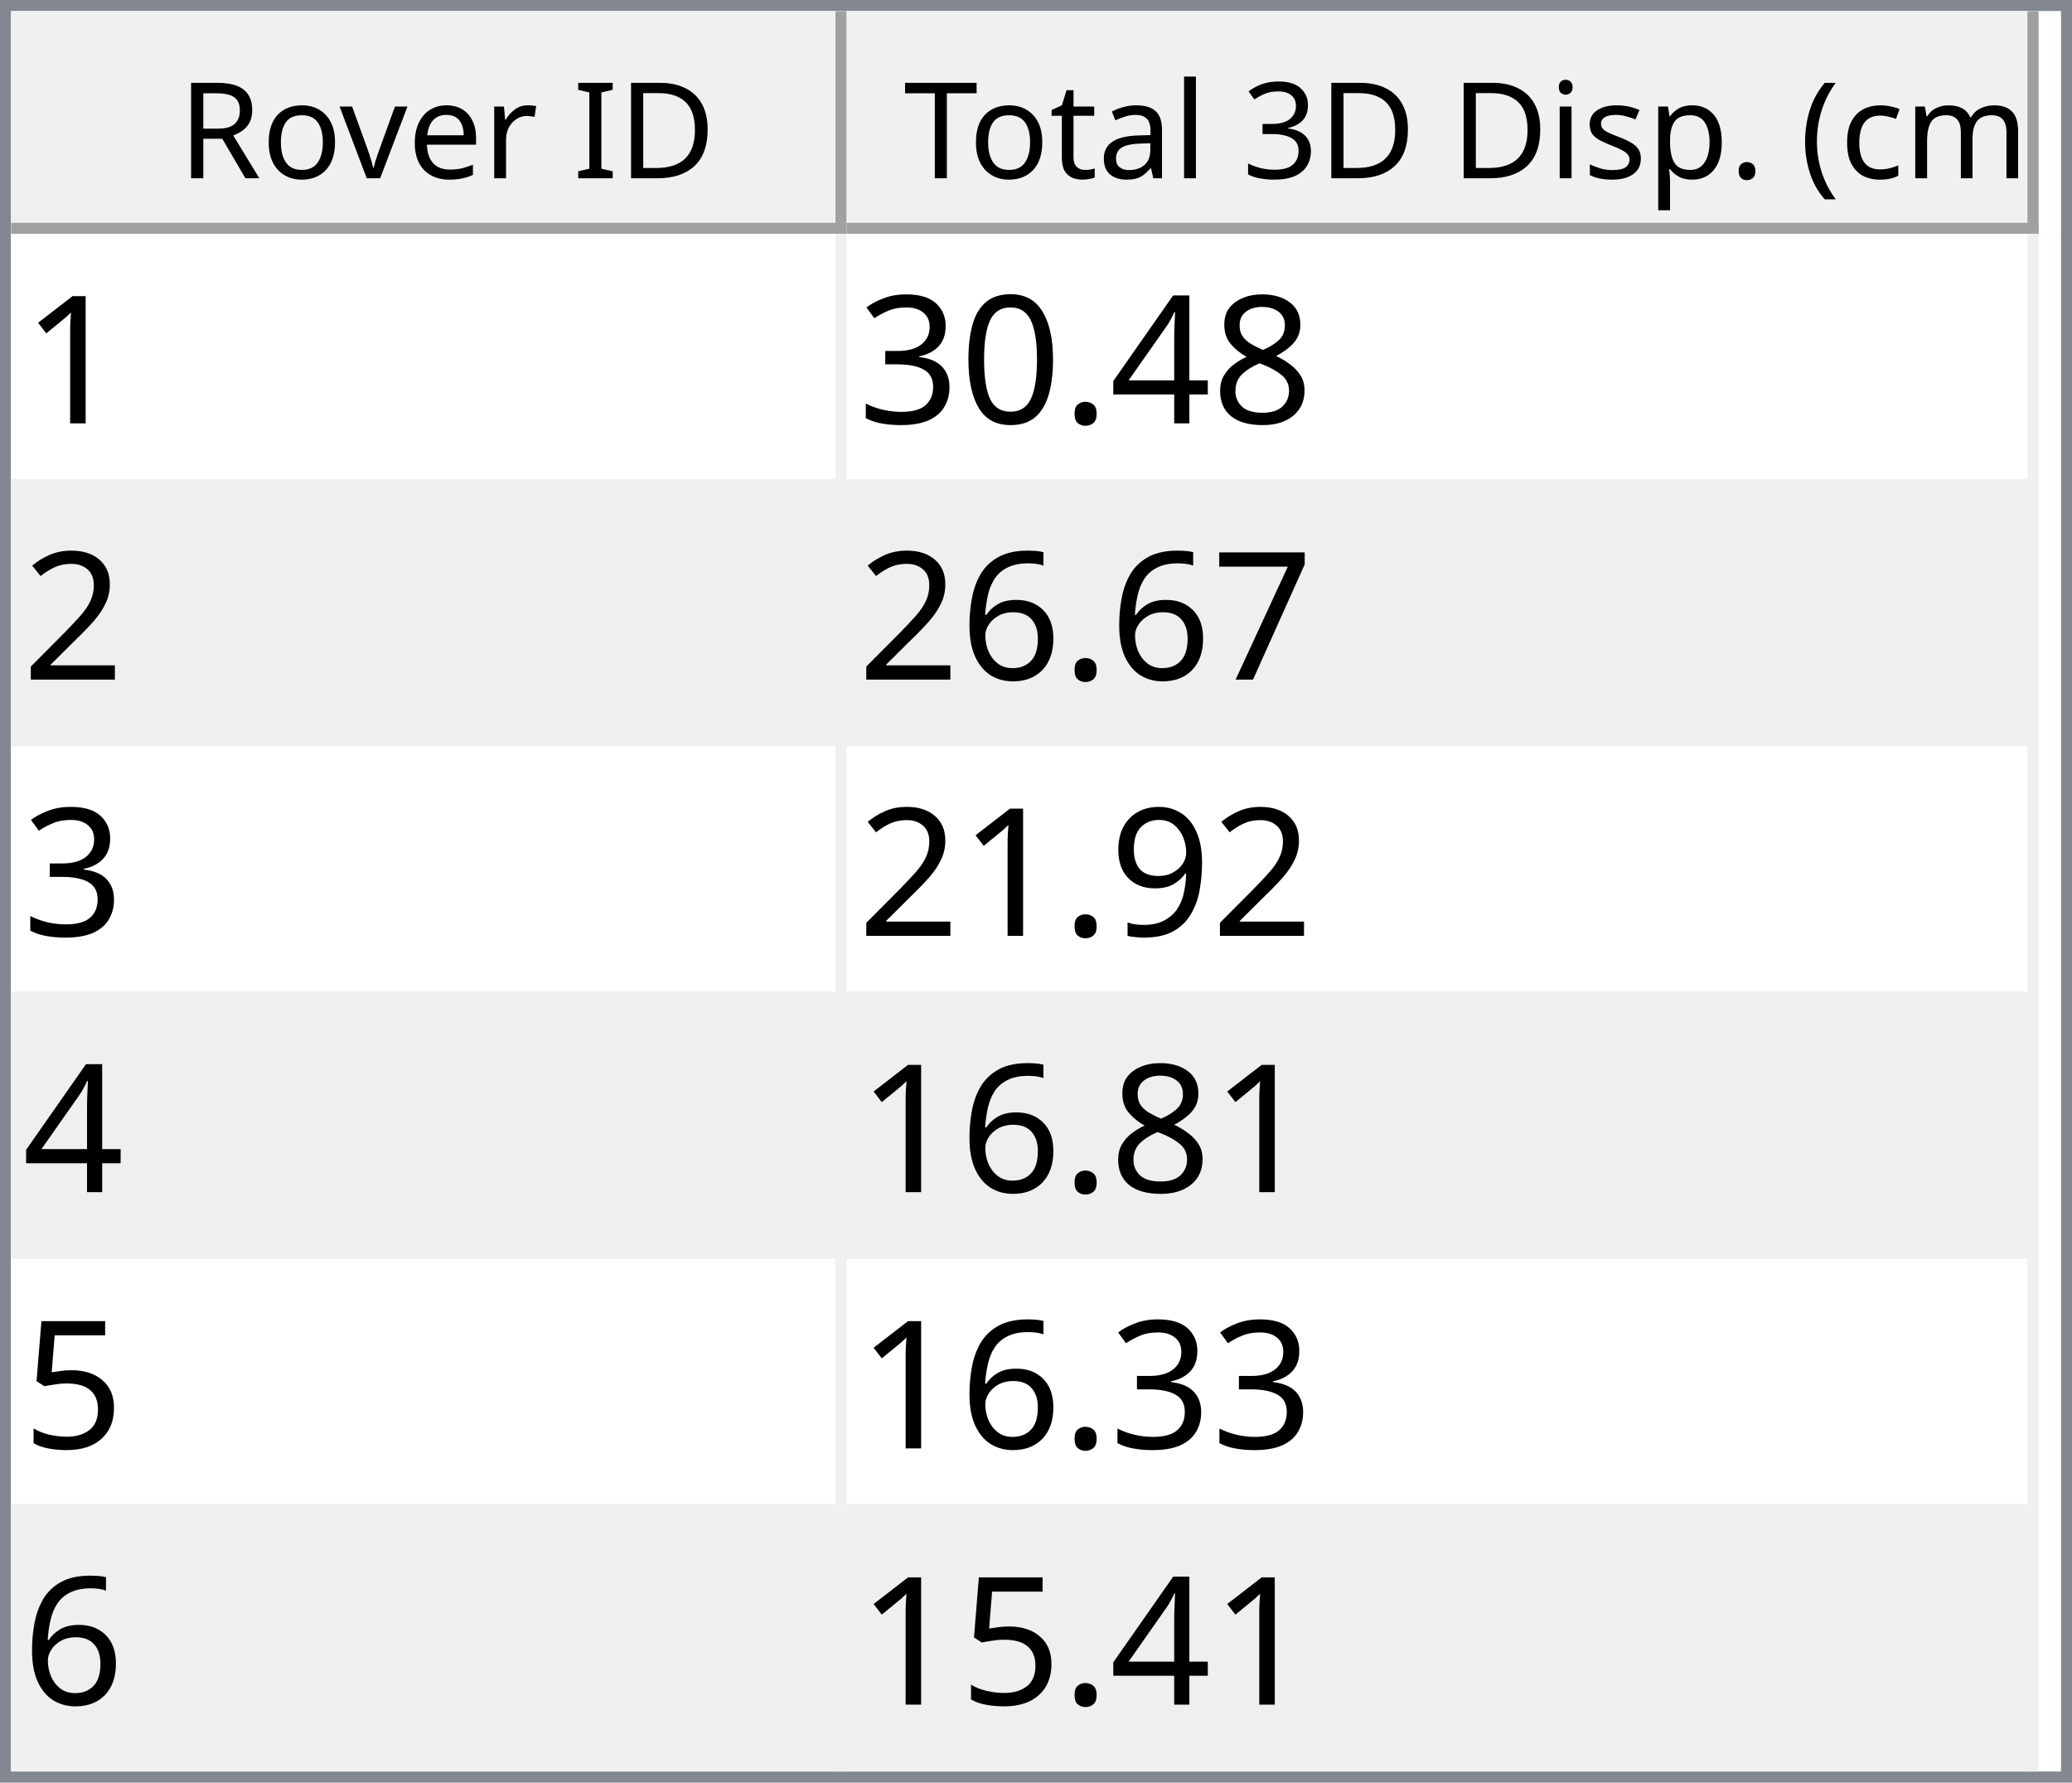
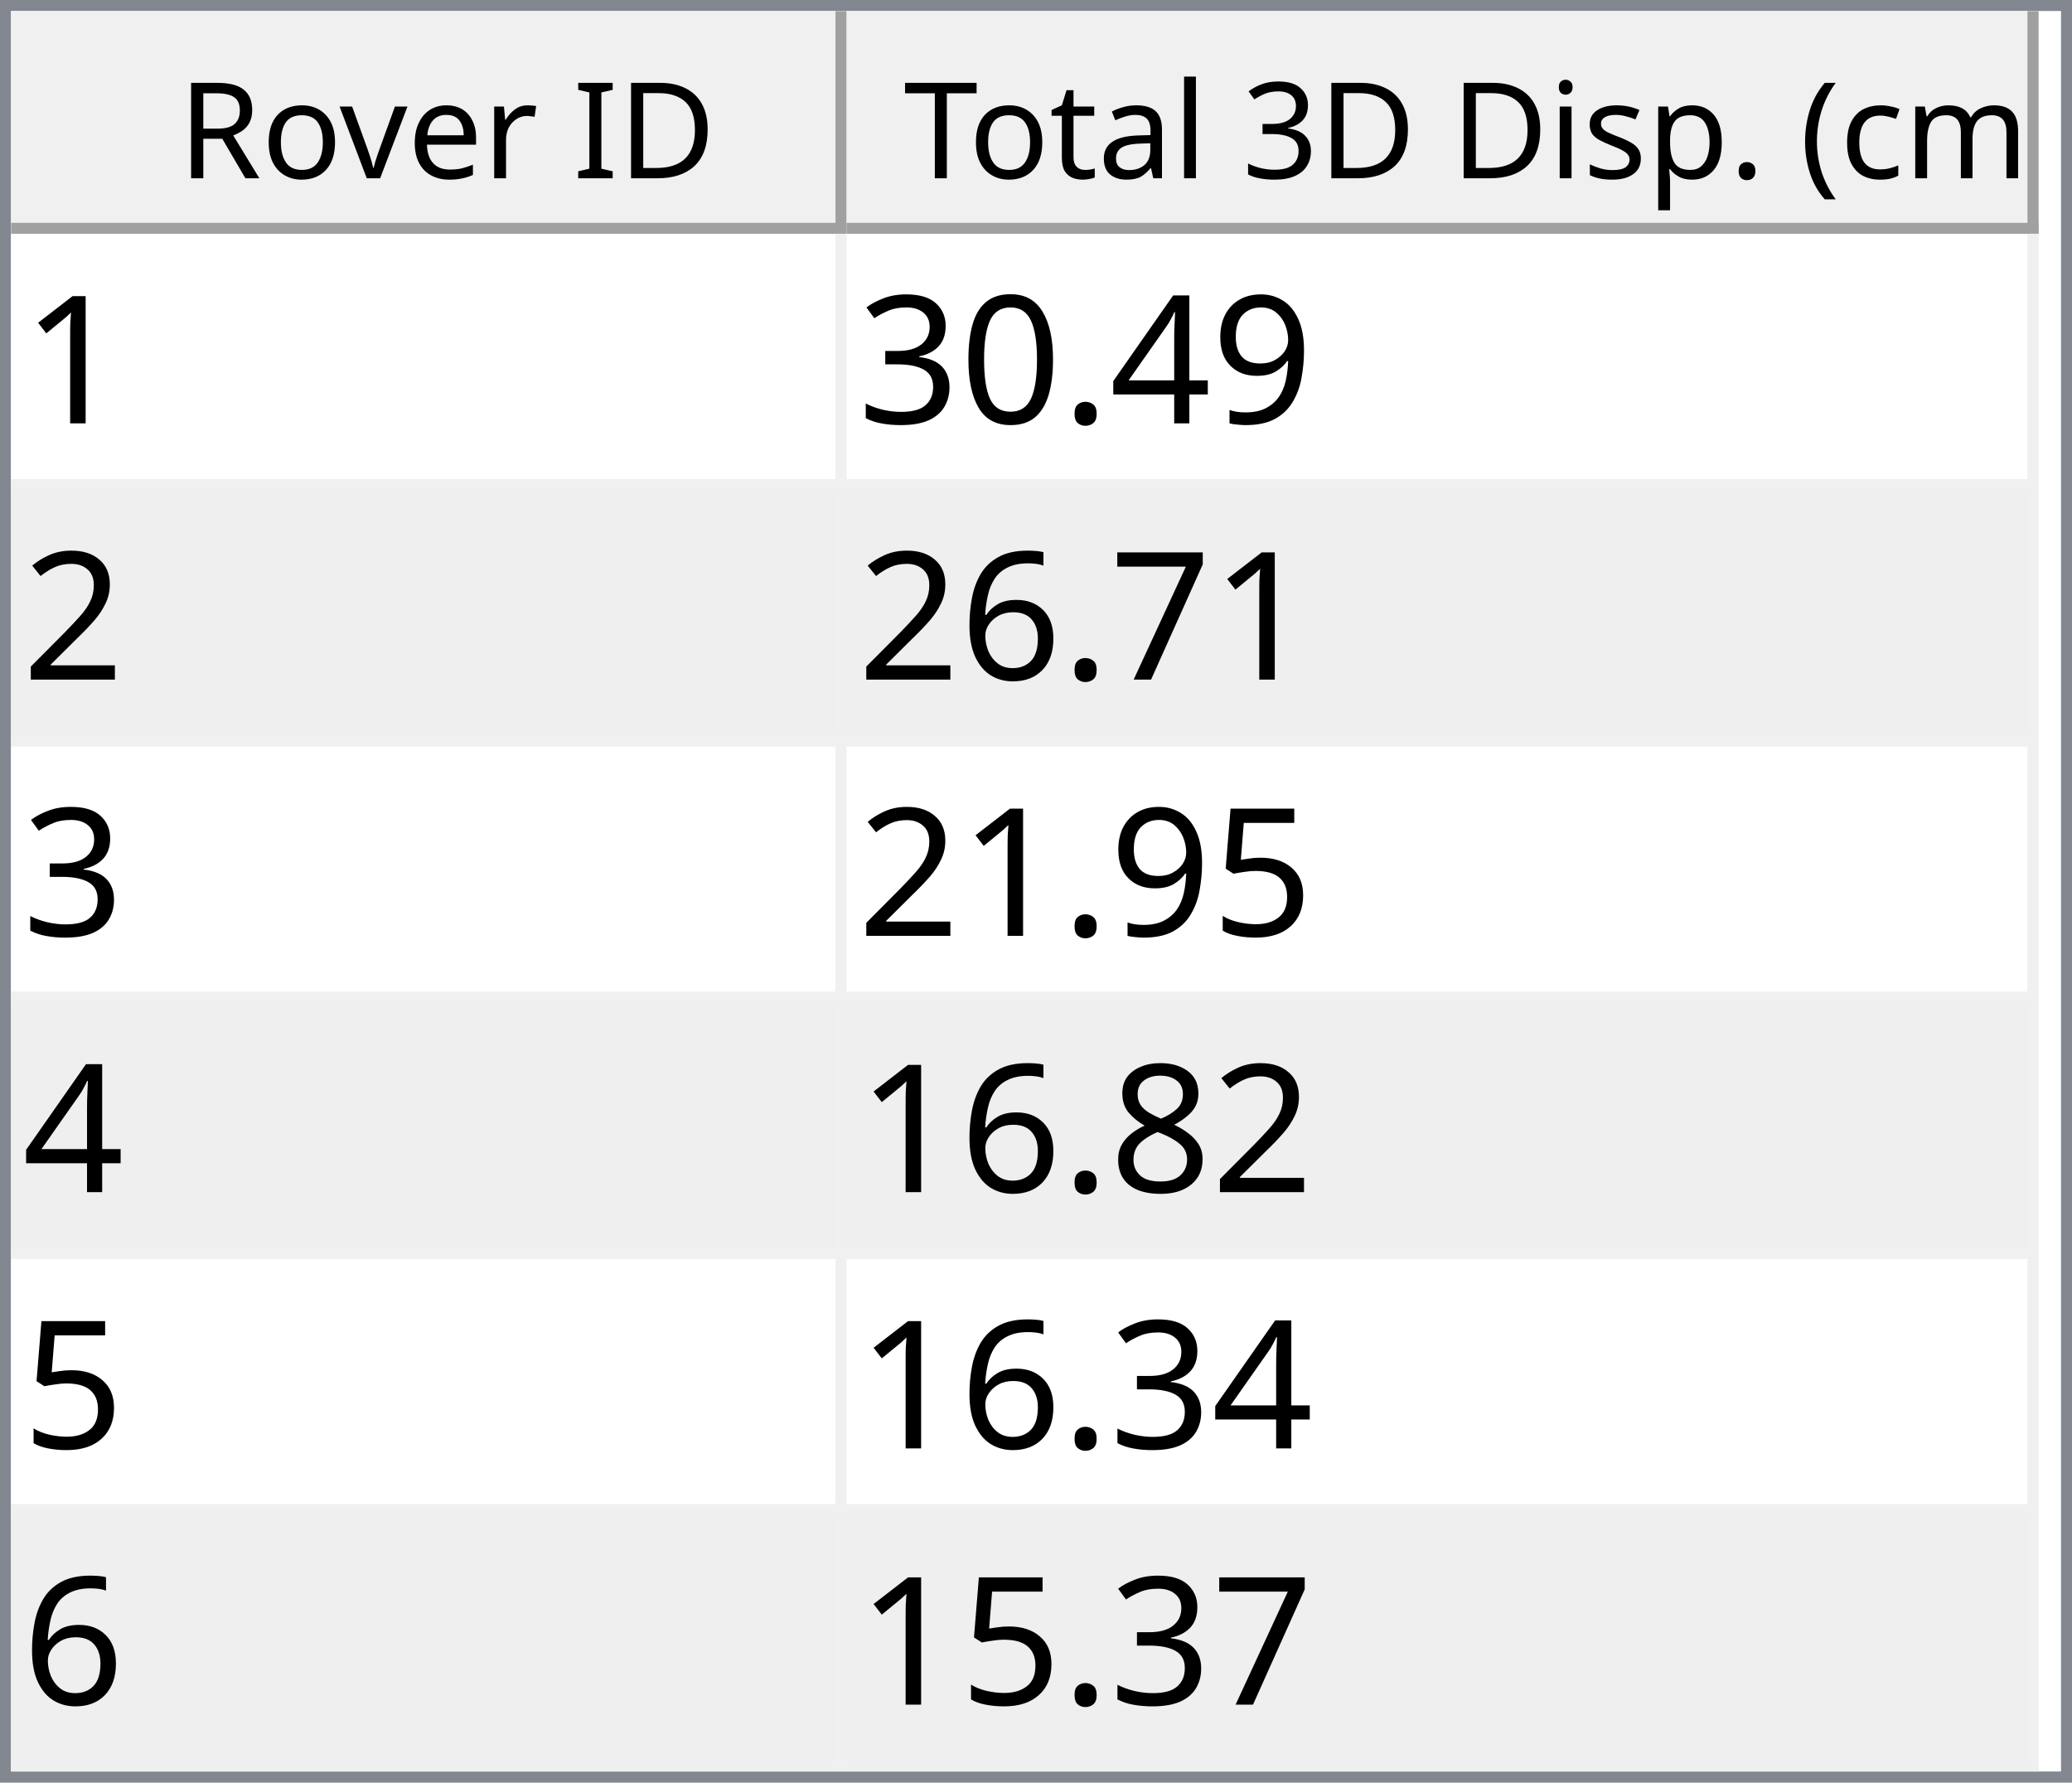
<svg xmlns="http://www.w3.org/2000/svg" style="fill-opacity:1; color-rendering:auto; color-interpolation:auto; text-rendering:auto; stroke:black; stroke-linecap:square; stroke-miterlimit:10; shape-rendering:auto; stroke-opacity:1; fill:black; stroke-dasharray:none; font-weight:normal; stroke-width:1; font-family:'Dialog'; font-style:normal; stroke-linejoin:miter; font-size:12px; stroke-dashoffset:0; image-rendering:auto;" width="186" height="160">
  <defs id="genericDefs" />
  <g>
    <defs id="defs1">
      <clipPath clipPathUnits="userSpaceOnUse" id="clipPath1">
        <path d="M0 0 L186 0 L186 160 L0 160 L0 0 Z" />
      </clipPath>
      <clipPath clipPathUnits="userSpaceOnUse" id="clipPath2">
        <path d="M0 0 L0 160 L186 160 L186 0 Z" />
      </clipPath>
      <clipPath clipPathUnits="userSpaceOnUse" id="clipPath3">
        <path d="M0 0 L0 20 L184 20 L184 0 Z" />
      </clipPath>
      <clipPath clipPathUnits="userSpaceOnUse" id="clipPath4">
        <path d="M0 0 L0 20 L75 20 L75 0 Z" />
      </clipPath>
      <clipPath clipPathUnits="userSpaceOnUse" id="clipPath5">
        <path d="M1 1 L1 19 L74 19 L74 1 Z" />
      </clipPath>
      <clipPath clipPathUnits="userSpaceOnUse" id="clipPath6">
        <path d="M0 0 L0 18 L73 18 L73 0 Z" />
      </clipPath>
      <clipPath clipPathUnits="userSpaceOnUse" id="clipPath7">
        <path d="M-0.5 -0.5 L-0.5 19.5 L74.5 19.5 L74.5 -0.5 Z" />
      </clipPath>
      <clipPath clipPathUnits="userSpaceOnUse" id="clipPath8">
        <path d="M0 0 L0 20 L107 20 L107 0 Z" />
      </clipPath>
      <clipPath clipPathUnits="userSpaceOnUse" id="clipPath9">
        <path d="M1 1 L1 19 L106 19 L106 1 Z" />
      </clipPath>
      <clipPath clipPathUnits="userSpaceOnUse" id="clipPath10">
        <path d="M0 0 L0 18 L105 18 L105 0 Z" />
      </clipPath>
      <clipPath clipPathUnits="userSpaceOnUse" id="clipPath11">
        <path d="M-0.5 -0.5 L-0.5 19.5 L106.5 19.5 L106.5 -0.5 Z" />
      </clipPath>
      <clipPath clipPathUnits="userSpaceOnUse" id="clipPath12">
        <path d="M0 0 L0 138 L184 138 L184 0 Z" />
      </clipPath>
      <clipPath clipPathUnits="userSpaceOnUse" id="clipPath13">
        <path d="M0 0 L0 138 L182 138 L182 0 Z" />
      </clipPath>
      <clipPath clipPathUnits="userSpaceOnUse" id="clipPath14">
        <path d="M-0.5 -0.5 L-0.5 137.5 L181.5 137.5 L181.5 -0.5 Z" />
      </clipPath>
      <clipPath clipPathUnits="userSpaceOnUse" id="clipPath15">
        <path d="M0 0 L0 22 L74 22 L74 0 Z" />
      </clipPath>
      <clipPath clipPathUnits="userSpaceOnUse" id="clipPath16">
        <path d="M0 0 L0 22 L106 22 L106 0 Z" />
      </clipPath>
      <font horiz-adv-x="64.551" id="font1">
        <font-face ascent="107.91" descent="25.098" units-per-em="100" style="font-style:normal; font-family:Segoe UI; font-weight:normal;" />
        <missing-glyph horiz-adv-x="64.551" d="M8.109 0 L8.109 68.266 L56.453 68.266 L56.453 0 L8.109 0 ZM15.328 7.234 L49.219 7.234 L49.219 61.031 L15.328 61.031 L15.328 7.234 Z" />
        <glyph unicode="D" horiz-adv-x="70.117" d="M9.188 0 L9.188 70.016 L28.516 70.016 Q65.531 70.016 65.531 35.891 Q65.531 19.672 55.25 9.836 Q44.969 0 27.734 0 L9.188 0 ZM17.391 62.594 L17.391 7.422 L27.828 7.422 Q41.609 7.422 49.273 14.797 Q56.938 22.172 56.938 35.688 Q56.938 62.594 28.328 62.594 L17.391 62.594 Z" />
        <glyph unicode="I" horiz-adv-x="26.611" d="M17.391 0 L9.188 0 L9.188 70.016 L17.391 70.016 L17.391 0 Z" />
        <glyph unicode=" " horiz-adv-x="27.393" d="" />
        <glyph unicode="r" horiz-adv-x="34.766" d="M34.188 41.891 Q32.078 43.5 28.125 43.5 Q23 43.5 19.555 38.672 Q16.109 33.844 16.109 25.484 L16.109 0 L8.109 0 L8.109 50 L16.109 50 L16.109 39.703 L16.312 39.703 Q18.016 44.969 21.531 47.922 Q25.047 50.875 29.391 50.875 Q32.516 50.875 34.188 50.203 L34.188 41.891 Z" />
        <glyph unicode="e" horiz-adv-x="52.295" d="M48.297 23 L12.984 23 Q13.188 14.656 17.484 10.109 Q21.781 5.562 29.297 5.562 Q37.75 5.562 44.828 11.141 L44.828 3.609 Q38.234 -1.172 27.391 -1.172 Q16.797 -1.172 10.742 5.641 Q4.688 12.453 4.688 24.812 Q4.688 36.469 11.305 43.82 Q17.922 51.172 27.734 51.172 Q37.547 51.172 42.922 44.828 Q48.297 38.484 48.297 27.203 L48.297 23 ZM40.094 29.781 Q40.047 36.719 36.75 40.578 Q33.453 44.438 27.594 44.438 Q21.922 44.438 17.969 40.383 Q14.016 36.328 13.094 29.781 L40.094 29.781 Z" />
        <glyph unicode="v" horiz-adv-x="47.9" d="M47.406 50 L27.484 0 L19.625 0 L0.688 50 L9.469 50 L22.172 13.672 Q23.578 9.672 23.922 6.688 L24.125 6.688 Q24.609 10.453 25.688 13.484 L38.969 50 L47.406 50 Z" />
        <glyph unicode="o" horiz-adv-x="58.594" d="M29 -1.172 Q17.922 -1.172 11.305 5.836 Q4.688 12.844 4.688 24.422 Q4.688 37.016 11.57 44.094 Q18.453 51.172 30.172 51.172 Q41.359 51.172 47.633 44.289 Q53.906 37.406 53.906 25.203 Q53.906 13.234 47.141 6.031 Q40.375 -1.172 29 -1.172 ZM29.594 44.438 Q21.875 44.438 17.383 39.188 Q12.891 33.938 12.891 24.703 Q12.891 15.828 17.43 10.695 Q21.969 5.562 29.594 5.562 Q37.359 5.562 41.531 10.594 Q45.703 15.625 45.703 24.906 Q45.703 34.281 41.531 39.359 Q37.359 44.438 29.594 44.438 Z" />
        <glyph unicode="R" horiz-adv-x="59.814" d="M59.375 0 L49.609 0 L37.891 19.625 Q36.281 22.359 34.766 24.289 Q33.25 26.219 31.664 27.438 Q30.078 28.656 28.25 29.219 Q26.422 29.781 24.125 29.781 L17.391 29.781 L17.391 0 L9.188 0 L9.188 70.016 L30.078 70.016 Q34.672 70.016 38.555 68.867 Q42.438 67.719 45.289 65.375 Q48.141 63.031 49.758 59.547 Q51.375 56.062 51.375 51.375 Q51.375 47.703 50.273 44.656 Q49.172 41.609 47.148 39.211 Q45.125 36.812 42.266 35.133 Q39.406 33.453 35.844 32.516 L35.844 32.328 Q37.594 31.547 38.891 30.547 Q40.188 29.547 41.359 28.18 Q42.531 26.812 43.68 25.078 Q44.828 23.344 46.234 21.047 L59.375 0 ZM17.391 62.594 L17.391 37.203 L28.516 37.203 Q31.594 37.203 34.203 38.133 Q36.812 39.062 38.719 40.797 Q40.625 42.531 41.703 45.047 Q42.781 47.562 42.781 50.688 Q42.781 56.297 39.141 59.445 Q35.5 62.594 28.609 62.594 L17.391 62.594 Z" />
        <glyph unicode=")" horiz-adv-x="30.176" d="M8.297 -15.922 L1.172 -15.922 Q16.406 2.344 16.406 26.812 Q16.406 51.469 1.078 70.016 L8.297 70.016 Q23.531 52.156 23.531 26.703 Q23.531 1.375 8.297 -15.922 Z" />
        <glyph unicode="m" horiz-adv-x="86.133" d="M79.109 0 L71.094 0 L71.094 28.719 Q71.094 37.016 68.531 40.727 Q65.969 44.438 59.906 44.438 Q54.781 44.438 51.195 39.75 Q47.609 35.062 47.609 28.516 L47.609 0 L39.594 0 L39.594 29.688 Q39.594 44.438 28.219 44.438 Q22.953 44.438 19.531 40.016 Q16.109 35.594 16.109 28.516 L16.109 0 L8.109 0 L8.109 50 L16.109 50 L16.109 42.094 L16.312 42.094 Q21.625 51.172 31.844 51.172 Q36.969 51.172 40.773 48.312 Q44.578 45.453 46 40.828 Q51.562 51.172 62.594 51.172 Q79.109 51.172 79.109 30.812 L79.109 0 Z" />
        <glyph unicode="c" horiz-adv-x="46.191" d="M42.188 2.297 Q36.422 -1.172 28.516 -1.172 Q17.828 -1.172 11.258 5.789 Q4.688 12.75 4.688 23.828 Q4.688 36.188 11.766 43.68 Q18.844 51.172 30.672 51.172 Q37.25 51.172 42.281 48.734 L42.281 40.531 Q36.719 44.438 30.375 44.438 Q22.703 44.438 17.797 38.945 Q12.891 33.453 12.891 24.516 Q12.891 15.719 17.508 10.641 Q22.125 5.562 29.891 5.562 Q36.422 5.562 42.188 9.906 L42.188 2.297 Z" />
        <glyph unicode="(" horiz-adv-x="30.176" d="M29.109 -15.922 L21.969 -15.922 Q6.844 1.375 6.844 26.703 Q6.844 52.156 21.969 70.016 L29.203 70.016 Q13.875 51.469 13.875 26.812 Q13.875 2.344 29.109 -15.922 Z" />
        <glyph unicode="." horiz-adv-x="21.68" d="M10.891 -1.078 Q8.641 -1.078 7.055 0.539 Q5.469 2.156 5.469 4.391 Q5.469 6.641 7.055 8.273 Q8.641 9.906 10.891 9.906 Q13.188 9.906 14.797 8.273 Q16.406 6.641 16.406 4.391 Q16.406 2.156 14.797 0.539 Q13.188 -1.078 10.891 -1.078 Z" />
        <glyph unicode="p" horiz-adv-x="58.789" d="M16.312 7.234 L16.109 7.234 L16.109 -23 L8.109 -23 L8.109 50 L16.109 50 L16.109 41.219 L16.312 41.219 Q22.219 51.172 33.594 51.172 Q43.266 51.172 48.688 44.461 Q54.109 37.75 54.109 26.469 Q54.109 13.922 48 6.375 Q41.891 -1.172 31.297 -1.172 Q21.578 -1.172 16.312 7.234 ZM16.109 27.391 L16.109 20.406 Q16.109 14.203 20.141 9.883 Q24.172 5.562 30.375 5.562 Q37.641 5.562 41.773 11.133 Q45.906 16.703 45.906 26.609 Q45.906 34.969 42.047 39.703 Q38.188 44.438 31.594 44.438 Q24.609 44.438 20.359 39.578 Q16.109 34.719 16.109 27.391 Z" />
        <glyph unicode="s" horiz-adv-x="42.432" d="M5.078 1.812 L5.078 10.406 Q11.625 5.562 19.484 5.562 Q30.031 5.562 30.031 12.594 Q30.031 14.594 29.125 15.992 Q28.219 17.391 26.68 18.461 Q25.141 19.531 23.07 20.383 Q21 21.234 18.609 22.172 Q15.281 23.484 12.766 24.828 Q10.25 26.172 8.57 27.859 Q6.891 29.547 6.031 31.695 Q5.172 33.844 5.172 36.719 Q5.172 40.234 6.789 42.945 Q8.406 45.656 11.086 47.484 Q13.766 49.312 17.211 50.242 Q20.656 51.172 24.312 51.172 Q30.812 51.172 35.938 48.922 L35.938 40.828 Q30.422 44.438 23.25 44.438 Q21 44.438 19.195 43.922 Q17.391 43.406 16.094 42.477 Q14.797 41.547 14.086 40.258 Q13.375 38.969 13.375 37.406 Q13.375 35.453 14.086 34.133 Q14.797 32.812 16.164 31.789 Q17.531 30.766 19.484 29.938 Q21.438 29.109 23.922 28.125 Q27.25 26.859 29.883 25.516 Q32.516 24.172 34.375 22.484 Q36.234 20.797 37.234 18.602 Q38.234 16.406 38.234 13.375 Q38.234 9.672 36.602 6.938 Q34.969 4.203 32.234 2.398 Q29.5 0.594 25.93 -0.289 Q22.359 -1.172 18.453 -1.172 Q10.75 -1.172 5.078 1.812 Z" />
        <glyph unicode="i" horiz-adv-x="24.219" d="M12.203 62.703 Q10.062 62.703 8.547 64.164 Q7.031 65.625 7.031 67.875 Q7.031 70.125 8.547 71.609 Q10.062 73.094 12.203 73.094 Q14.406 73.094 15.945 71.609 Q17.484 70.125 17.484 67.875 Q17.484 65.719 15.945 64.211 Q14.406 62.703 12.203 62.703 ZM16.109 0 L8.109 0 L8.109 50 L16.109 50 L16.109 0 Z" />
        <glyph unicode="3" horiz-adv-x="53.906" d="M46.531 19.828 Q46.531 15.094 44.75 11.211 Q42.969 7.328 39.719 4.57 Q36.469 1.812 31.93 0.297 Q27.391 -1.219 21.922 -1.219 Q11.922 -1.219 6 2.594 L6 11.188 Q13.094 5.609 22.219 5.609 Q25.875 5.609 28.828 6.539 Q31.781 7.469 33.906 9.227 Q36.031 10.984 37.18 13.477 Q38.328 15.969 38.328 19.094 Q38.328 32.812 18.797 32.812 L12.984 32.812 L12.984 39.594 L18.5 39.594 Q35.797 39.594 35.797 52.484 Q35.797 64.406 22.609 64.406 Q15.188 64.406 8.688 59.422 L8.688 67.188 Q15.375 71.188 24.609 71.188 Q29 71.188 32.57 69.969 Q36.141 68.75 38.68 66.555 Q41.219 64.359 42.609 61.281 Q44 58.203 44 54.5 Q44 40.672 30.031 36.719 L30.031 36.531 Q33.594 36.141 36.625 34.797 Q39.656 33.453 41.852 31.305 Q44.047 29.156 45.289 26.25 Q46.531 23.344 46.531 19.828 Z" />
        <glyph unicode="l" horiz-adv-x="24.219" d="M16.109 0 L8.109 0 L8.109 74.031 L16.109 74.031 L16.109 0 Z" />
        <glyph unicode="a" horiz-adv-x="50.879" d="M43.891 0 L35.891 0 L35.891 7.812 L35.688 7.812 Q30.469 -1.172 20.312 -1.172 Q12.844 -1.172 8.617 2.781 Q4.391 6.734 4.391 13.281 Q4.391 27.297 20.906 29.594 L35.891 31.688 Q35.891 44.438 25.594 44.438 Q16.547 44.438 9.281 38.281 L9.281 46.484 Q16.656 51.172 26.266 51.172 Q43.891 51.172 43.891 32.516 L43.891 0 ZM35.891 25.297 L23.828 23.641 Q18.266 22.859 15.43 20.875 Q12.594 18.891 12.594 13.875 Q12.594 10.203 15.211 7.883 Q17.828 5.562 22.172 5.562 Q28.125 5.562 32.008 9.742 Q35.891 13.922 35.891 20.312 L35.891 25.297 Z" />
        <glyph unicode="t" horiz-adv-x="33.887" d="M31.297 0.484 Q28.469 -1.078 23.828 -1.078 Q10.688 -1.078 10.688 13.578 L10.688 43.172 L2.094 43.172 L2.094 50 L10.688 50 L10.688 62.203 L18.703 64.797 L18.703 50 L31.297 50 L31.297 43.172 L18.703 43.172 L18.703 14.984 Q18.703 9.969 20.414 7.82 Q22.125 5.672 26.078 5.672 Q29.109 5.672 31.297 7.328 L31.297 0.484 Z" />
        <glyph unicode="T" horiz-adv-x="52.393" d="M50.594 62.594 L30.375 62.594 L30.375 0 L22.172 0 L22.172 62.594 L2 62.594 L2 70.016 L50.594 70.016 L50.594 62.594 Z" />
      </font>
      <font horiz-adv-x="75.0" id="font2">
        <font-face ascent="100.537" descent="21.973" units-per-em="100" style="font-style:normal; font-family:sans-serif; font-weight:normal;" />
        <missing-glyph horiz-adv-x="75.0" d="M12.5 0 L12.5 62.5 L62.5 62.5 L62.5 0 L12.5 0 ZM14.062 1.562 L60.938 1.562 L60.938 60.938 L14.062 60.938 L14.062 1.562 Z" />
        <glyph unicode="1" horiz-adv-x="55.615" d="M37.25 0 L28.469 0 L28.469 56 Q25.297 52.984 20.141 49.953 Q14.984 46.922 10.891 45.406 L10.891 53.906 Q18.266 57.375 23.781 62.305 Q29.297 67.234 31.594 71.875 L37.25 71.875 L37.25 0 Z" />
-         <glyph unicode="8" horiz-adv-x="55.615" d="M17.672 38.812 Q12.203 40.828 9.57 44.539 Q6.938 48.25 6.938 53.422 Q6.938 61.234 12.555 66.555 Q18.172 71.875 27.484 71.875 Q36.859 71.875 42.578 66.43 Q48.297 60.984 48.297 53.172 Q48.297 48.188 45.68 44.508 Q43.062 40.828 37.75 38.812 Q44.344 36.672 47.781 31.883 Q51.219 27.094 51.219 20.453 Q51.219 11.281 44.727 5.031 Q38.234 -1.219 27.641 -1.219 Q17.047 -1.219 10.547 5.055 Q4.047 11.328 4.047 20.703 Q4.047 27.688 7.594 32.398 Q11.141 37.109 17.672 38.812 ZM15.922 53.719 Q15.922 48.641 19.195 45.414 Q22.469 42.188 27.688 42.188 Q32.766 42.188 36.016 45.383 Q39.266 48.578 39.266 53.219 Q39.266 58.062 35.914 61.359 Q32.562 64.656 27.594 64.656 Q22.562 64.656 19.242 61.43 Q15.922 58.203 15.922 53.719 ZM13.094 20.656 Q13.094 16.891 14.875 13.375 Q16.656 9.859 20.172 7.93 Q23.688 6 27.734 6 Q34.031 6 38.133 10.055 Q42.234 14.109 42.234 20.359 Q42.234 26.703 38.016 30.859 Q33.797 35.016 27.438 35.016 Q21.234 35.016 17.164 30.914 Q13.094 26.812 13.094 20.656 Z" />
+         <glyph unicode="9" horiz-adv-x="55.615" d="M5.469 16.547 L13.922 17.328 Q14.984 11.375 18.016 8.688 Q21.047 6 25.781 6 Q29.828 6 32.883 7.859 Q35.938 9.719 37.891 12.82 Q39.844 15.922 41.164 21.195 Q42.484 26.469 42.484 31.938 Q42.484 32.516 42.438 33.688 Q39.797 29.5 35.234 26.883 Q30.672 24.266 25.344 24.266 Q16.453 24.266 10.305 30.711 Q4.156 37.156 4.156 47.703 Q4.156 58.594 10.578 65.234 Q17 71.875 26.656 71.875 Q33.641 71.875 39.43 68.117 Q45.219 64.359 48.219 57.398 Q51.219 50.438 51.219 37.25 Q51.219 23.531 48.242 15.406 Q45.266 7.281 39.383 3.031 Q33.5 -1.219 25.594 -1.219 Q17.188 -1.219 11.867 3.445 Q6.547 8.109 5.469 16.547 ZM41.453 48.141 Q41.453 55.719 37.43 60.156 Q33.406 64.594 27.734 64.594 Q21.875 64.594 17.531 59.812 Q13.188 55.031 13.188 47.406 Q13.188 40.578 17.312 36.305 Q21.438 32.031 27.484 32.031 Q33.594 32.031 37.523 36.305 Q41.453 40.578 41.453 48.141 Z" />
        <glyph unicode="4" horiz-adv-x="55.615" d="M32.328 0 L32.328 17.141 L1.266 17.141 L1.266 25.203 L33.938 71.578 L41.109 71.578 L41.109 25.203 L50.781 25.203 L50.781 17.141 L41.109 17.141 L41.109 0 L32.328 0 ZM32.328 25.203 L32.328 57.469 L9.906 25.203 L32.328 25.203 Z" />
        <glyph unicode="." horiz-adv-x="27.783" d="M9.078 0 L9.078 10.016 L19.094 10.016 L19.094 0 L9.078 0 Z" />
        <glyph unicode="0" horiz-adv-x="55.615" d="M4.156 35.297 Q4.156 48 6.766 55.742 Q9.375 63.484 14.523 67.68 Q19.672 71.875 27.484 71.875 Q33.25 71.875 37.594 69.555 Q41.938 67.234 44.773 62.867 Q47.609 58.5 49.219 52.227 Q50.828 45.953 50.828 35.297 Q50.828 22.703 48.242 14.969 Q45.656 7.234 40.508 3.008 Q35.359 -1.219 27.484 -1.219 Q17.141 -1.219 11.234 6.203 Q4.156 15.141 4.156 35.297 ZM13.188 35.297 Q13.188 17.672 17.312 11.836 Q21.438 6 27.484 6 Q33.547 6 37.672 11.859 Q41.797 17.719 41.797 35.297 Q41.797 52.984 37.672 58.789 Q33.547 64.594 27.391 64.594 Q21.344 64.594 17.719 59.469 Q13.188 52.938 13.188 35.297 Z" />
        <glyph unicode="3" horiz-adv-x="55.615" d="M4.203 18.891 L12.984 20.062 Q14.5 12.594 18.141 9.297 Q21.781 6 27 6 Q33.203 6 37.477 10.297 Q41.75 14.594 41.75 20.953 Q41.75 27 37.797 30.93 Q33.844 34.859 27.734 34.859 Q25.25 34.859 21.531 33.891 L22.516 41.609 Q23.391 41.5 23.922 41.5 Q29.547 41.5 34.039 44.43 Q38.531 47.359 38.531 53.469 Q38.531 58.297 35.258 61.477 Q31.984 64.656 26.812 64.656 Q21.688 64.656 18.266 61.43 Q14.844 58.203 13.875 51.766 L5.078 53.328 Q6.688 62.156 12.398 67.016 Q18.109 71.875 26.609 71.875 Q32.469 71.875 37.398 69.359 Q42.328 66.844 44.945 62.5 Q47.562 58.156 47.562 53.266 Q47.562 48.641 45.07 44.828 Q42.578 41.016 37.703 38.766 Q44.047 37.312 47.562 32.695 Q51.078 28.078 51.078 21.141 Q51.078 11.766 44.242 5.25 Q37.406 -1.266 26.953 -1.266 Q17.531 -1.266 11.305 4.352 Q5.078 9.969 4.203 18.891 Z" />
        <glyph unicode="2" horiz-adv-x="55.615" d="M50.344 8.453 L50.344 0 L3.031 0 Q2.938 3.172 4.047 6.109 Q5.859 10.938 9.836 15.625 Q13.812 20.312 21.344 26.469 Q33.016 36.031 37.117 41.625 Q41.219 47.219 41.219 52.203 Q41.219 57.422 37.477 61.008 Q33.734 64.594 27.734 64.594 Q21.391 64.594 17.578 60.789 Q13.766 56.984 13.719 50.25 L4.688 51.172 Q5.609 61.281 11.664 66.578 Q17.719 71.875 27.938 71.875 Q38.234 71.875 44.242 66.164 Q50.25 60.453 50.25 52 Q50.25 47.703 48.492 43.555 Q46.734 39.406 42.656 34.812 Q38.578 30.219 29.109 22.219 Q21.188 15.578 18.945 13.211 Q16.703 10.844 15.234 8.453 L50.344 8.453 Z" />
        <glyph unicode="7" horiz-adv-x="55.615" d="M4.734 62.203 L4.734 70.656 L51.078 70.656 L51.078 63.812 Q44.234 56.547 37.523 44.484 Q30.812 32.422 27.156 19.672 Q24.516 10.688 23.781 0 L14.75 0 Q14.891 8.453 18.062 20.414 Q21.234 32.375 27.172 43.484 Q33.109 54.594 39.797 62.203 L4.734 62.203 Z" />
        <glyph unicode="6" horiz-adv-x="55.615" d="M49.75 54.047 L41.016 53.375 Q39.844 58.547 37.703 60.891 Q34.125 64.656 28.906 64.656 Q24.703 64.656 21.531 62.312 Q17.391 59.281 14.992 53.469 Q12.594 47.656 12.5 36.922 Q15.672 41.75 20.266 44.094 Q24.859 46.438 29.891 46.438 Q38.672 46.438 44.852 39.969 Q51.031 33.5 51.031 23.25 Q51.031 16.5 48.125 10.719 Q45.219 4.938 40.141 1.859 Q35.062 -1.219 28.609 -1.219 Q17.625 -1.219 10.695 6.859 Q3.766 14.938 3.766 33.5 Q3.766 54.25 11.422 63.672 Q18.109 71.875 29.438 71.875 Q37.891 71.875 43.289 67.141 Q48.688 62.406 49.75 54.047 ZM13.875 23.188 Q13.875 18.656 15.797 14.508 Q17.719 10.359 21.188 8.18 Q24.656 6 28.469 6 Q34.031 6 38.039 10.492 Q42.047 14.984 42.047 22.703 Q42.047 30.125 38.086 34.398 Q34.125 38.672 28.125 38.672 Q22.172 38.672 18.023 34.398 Q13.875 30.125 13.875 23.188 Z" />
-         <glyph unicode="9" horiz-adv-x="55.615" d="M5.469 16.547 L13.922 17.328 Q14.984 11.375 18.016 8.688 Q21.047 6 25.781 6 Q29.828 6 32.883 7.859 Q35.938 9.719 37.891 12.82 Q39.844 15.922 41.164 21.195 Q42.484 26.469 42.484 31.938 Q42.484 32.516 42.438 33.688 Q39.797 29.5 35.234 26.883 Q30.672 24.266 25.344 24.266 Q16.453 24.266 10.305 30.711 Q4.156 37.156 4.156 47.703 Q4.156 58.594 10.578 65.234 Q17 71.875 26.656 71.875 Q33.641 71.875 39.43 68.117 Q45.219 64.359 48.219 57.398 Q51.219 50.438 51.219 37.25 Q51.219 23.531 48.242 15.406 Q45.266 7.281 39.383 3.031 Q33.5 -1.219 25.594 -1.219 Q17.188 -1.219 11.867 3.445 Q6.547 8.109 5.469 16.547 ZM41.453 48.141 Q41.453 55.719 37.43 60.156 Q33.406 64.594 27.734 64.594 Q21.875 64.594 17.531 59.812 Q13.188 55.031 13.188 47.406 Q13.188 40.578 17.312 36.305 Q21.438 32.031 27.484 32.031 Q33.594 32.031 37.523 36.305 Q41.453 40.578 41.453 48.141 Z" />
        <glyph unicode="5" horiz-adv-x="55.615" d="M4.156 18.75 L13.375 19.531 Q14.406 12.797 18.141 9.398 Q21.875 6 27.156 6 Q33.5 6 37.891 10.789 Q42.281 15.578 42.281 23.484 Q42.281 31 38.062 35.352 Q33.844 39.703 27 39.703 Q22.75 39.703 19.336 37.773 Q15.922 35.844 13.969 32.766 L5.719 33.844 L12.641 70.609 L48.25 70.609 L48.25 62.203 L19.672 62.203 L15.828 42.969 Q22.266 47.469 29.344 47.469 Q38.719 47.469 45.164 40.969 Q51.609 34.469 51.609 24.266 Q51.609 14.547 45.953 7.469 Q39.062 -1.219 27.156 -1.219 Q17.391 -1.219 11.211 4.25 Q5.031 9.719 4.156 18.75 Z" />
+         <glyph unicode="8" horiz-adv-x="55.615" d="M17.672 38.812 Q12.203 40.828 9.57 44.539 Q6.938 48.25 6.938 53.422 Q6.938 61.234 12.555 66.555 Q18.172 71.875 27.484 71.875 Q36.859 71.875 42.578 66.43 Q48.297 60.984 48.297 53.172 Q48.297 48.188 45.68 44.508 Q43.062 40.828 37.75 38.812 Q44.344 36.672 47.781 31.883 Q51.219 27.094 51.219 20.453 Q51.219 11.281 44.727 5.031 Q38.234 -1.219 27.641 -1.219 Q17.047 -1.219 10.547 5.055 Q4.047 11.328 4.047 20.703 Q4.047 27.688 7.594 32.398 Q11.141 37.109 17.672 38.812 ZM15.922 53.719 Q15.922 48.641 19.195 45.414 Q22.469 42.188 27.688 42.188 Q32.766 42.188 36.016 45.383 Q39.266 48.578 39.266 53.219 Q39.266 58.062 35.914 61.359 Q32.562 64.656 27.594 64.656 Q22.562 64.656 19.242 61.43 Q15.922 58.203 15.922 53.719 ZM13.094 20.656 Q13.094 16.891 14.875 13.375 Q16.656 9.859 20.172 7.93 Q23.688 6 27.734 6 Q34.031 6 38.133 10.055 Q42.234 14.109 42.234 20.359 Q42.234 26.703 38.016 30.859 Q33.797 35.016 27.438 35.016 Q21.234 35.016 17.164 30.914 Q13.094 26.812 13.094 20.656 Z" />
      </font>
    </defs>
    <g style="fill:white; stroke:white;">
      <rect x="0" y="0" width="186" style="clip-path:url(#clipPath1); stroke:none;" height="160" />
    </g>
    <g style="fill:white; text-rendering:optimizeSpeed; color-rendering:optimizeSpeed; image-rendering:optimizeSpeed; shape-rendering:crispEdges; stroke:white; color-interpolation:sRGB;">
      <rect x="0" width="186" height="160" y="0" style="stroke:none;" />
      <path style="stroke:none;" d="M0 160 L186 160 L186 0 L0 0 Z" />
    </g>
    <g style="fill:rgb(240,240,240); font-family:'Segoe UI'; stroke:rgb(240,240,240);">
      <rect x="0" y="0" width="186" style="clip-path:url(#clipPath2); stroke:none;" height="160" />
    </g>
    <g style="fill:rgb(130,135,144); font-family:'Segoe UI'; stroke:rgb(130,135,144);">
      <path d="M0 0 L186 0 L186 160 L0 160 L0 0 ZM1 1 L185 1 L185 159 L1 159 L1 1 Z" style="fill-rule:evenodd; clip-path:url(#clipPath2); stroke:none;" />
    </g>
    <g style="fill:white; font-family:'Segoe UI'; stroke:white;" transform="translate(1,1)">
      <rect x="0" y="0" width="184" style="clip-path:url(#clipPath3); stroke:none;" height="20" />
    </g>
    <g style="fill:rgb(240,240,240); font-family:'Segoe UI'; stroke:rgb(240,240,240);" transform="translate(1,1)">
      <rect x="0" y="0" width="75" style="clip-path:url(#clipPath4); stroke:none;" height="20" />
    </g>
    <g style="font-family:'Segoe UI';" transform="translate(2,2)">
      <text x="14" xml:space="preserve" y="14" style="clip-path:url(#clipPath6); stroke:none;">Rover ID</text>
    </g>
    <g style="fill:rgb(160,160,160); font-family:'Segoe UI'; stroke:rgb(160,160,160); stroke-linejoin:bevel;" transform="translate(1.5,1.5)">
      <line x1="74" x2="74" y1="0" style="fill:none; clip-path:url(#clipPath7);" y2="19" />
    </g>
    <g style="fill:rgb(160,160,160); font-family:'Segoe UI'; stroke:rgb(160,160,160); stroke-linejoin:bevel;" transform="matrix(1,0,0,1,1,1) translate(0.5,0.5)">
      <line x1="0" x2="74" y1="19" style="fill:none; clip-path:url(#clipPath7);" y2="19" />
    </g>
    <g style="fill:rgb(240,240,240); font-family:'Segoe UI'; stroke:rgb(240,240,240);" transform="translate(76,1)">
      <rect x="0" y="0" width="107" style="clip-path:url(#clipPath8); stroke:none;" height="20" />
    </g>
    <g style="font-family:'Segoe UI';" transform="translate(77,2)">
      <text x="1" xml:space="preserve" y="14" style="clip-path:url(#clipPath10); stroke:none;"> Total 3D Disp. (cm)</text>
    </g>
    <g style="fill:rgb(160,160,160); font-family:'Segoe UI'; stroke:rgb(160,160,160); stroke-linejoin:bevel;" transform="translate(76.5,1.5)">
      <line x1="106" x2="106" y1="0" style="fill:none; clip-path:url(#clipPath11);" y2="19" />
    </g>
    <g style="fill:rgb(160,160,160); font-family:'Segoe UI'; stroke:rgb(160,160,160); stroke-linejoin:bevel;" transform="matrix(1,0,0,1,76,1) translate(0.5,0.5)">
      <line x1="0" x2="106" y1="19" style="fill:none; clip-path:url(#clipPath11);" y2="19" />
    </g>
    <g style="fill:white; font-family:'Segoe UI'; stroke:white;" transform="translate(1,21)">
      <rect x="0" y="0" width="184" style="clip-path:url(#clipPath12); stroke:none;" height="138" />
    </g>
    <g style="fill:rgb(240,240,240); font-size:16px; font-family:sans-serif; stroke:rgb(240,240,240);" transform="translate(1,21)">
      <rect x="0" y="0" width="182" style="clip-path:url(#clipPath13); stroke:none;" height="138" />
      <line transform="translate(0.5,0.5)" x1="0" x2="181" y1="22" style="clip-path:url(#clipPath14); fill:none; stroke-linejoin:bevel;" y2="22" />
    </g>
    <g transform="matrix(1,0,0,1,1,21) translate(0.5,0.5)" style="fill:rgb(240,240,240); font-size:16px; font-family:sans-serif; stroke:rgb(240,240,240); stroke-linejoin:bevel;">
      <line x1="0" x2="181" y1="45" style="fill:none; clip-path:url(#clipPath14);" y2="45" />
    </g>
    <g transform="matrix(1,0,0,1,1,21) translate(0.5,0.5)" style="fill:rgb(240,240,240); font-size:16px; font-family:sans-serif; stroke:rgb(240,240,240); stroke-linejoin:bevel;">
      <line x1="0" x2="181" y1="68" style="fill:none; clip-path:url(#clipPath14);" y2="68" />
    </g>
    <g transform="matrix(1,0,0,1,1,21) translate(0.5,0.5)" style="fill:rgb(240,240,240); font-size:16px; font-family:sans-serif; stroke:rgb(240,240,240); stroke-linejoin:bevel;">
      <line x1="0" x2="181" y1="91" style="fill:none; clip-path:url(#clipPath14);" y2="91" />
    </g>
    <g transform="matrix(1,0,0,1,1,21) translate(0.5,0.5)" style="fill:rgb(240,240,240); font-size:16px; font-family:sans-serif; stroke:rgb(240,240,240); stroke-linejoin:bevel;">
      <line x1="0" x2="181" y1="114" style="fill:none; clip-path:url(#clipPath14);" y2="114" />
    </g>
    <g transform="matrix(1,0,0,1,1,21) translate(0.5,0.5)" style="fill:rgb(240,240,240); font-size:16px; font-family:sans-serif; stroke:rgb(240,240,240); stroke-linejoin:bevel;">
      <line x1="0" x2="181" y1="137" style="fill:none; clip-path:url(#clipPath14);" y2="137" />
    </g>
    <g transform="matrix(1,0,0,1,1,21) translate(0.5,0.5)" style="fill:rgb(240,240,240); font-size:16px; font-family:sans-serif; stroke:rgb(240,240,240); stroke-linejoin:bevel;">
      <line x1="74" x2="74" y1="0" style="fill:none; clip-path:url(#clipPath14);" y2="137" />
    </g>
    <g transform="matrix(1,0,0,1,1,21) translate(0.5,0.5)" style="fill:rgb(240,240,240); font-size:16px; font-family:sans-serif; stroke:rgb(240,240,240); stroke-linejoin:bevel;">
      <line x1="181" x2="181" y1="0" style="fill:none; clip-path:url(#clipPath14);" y2="137" />
    </g>
    <g style="fill:white; font-size:16px; font-family:sans-serif; stroke:white;" transform="matrix(1,0,0,1,1,21)">
      <rect x="0" y="0" width="74" style="clip-path:url(#clipPath15); stroke:none;" height="22" />
      <text x="1" y="17" style="fill:black; clip-path:url(#clipPath15); stroke:none;" xml:space="preserve">1</text>
    </g>
    <g style="fill:white; font-size:16px; font-family:sans-serif; stroke:white;" transform="matrix(1,0,0,1,1,21) translate(75,0)">
      <rect x="0" y="0" width="106" style="clip-path:url(#clipPath16); stroke:none;" height="22" />
-       <text x="1" y="17" style="fill:black; clip-path:url(#clipPath16); stroke:none;" xml:space="preserve">30.48</text>
+       <text x="1" y="17" style="fill:black; clip-path:url(#clipPath16); stroke:none;" xml:space="preserve">30.49</text>
    </g>
    <g style="fill:rgb(239,239,239); font-size:16px; font-family:sans-serif; stroke:rgb(239,239,239);" transform="matrix(1,0,0,1,1,21) translate(0,23)">
      <rect x="0" y="0" width="74" style="clip-path:url(#clipPath15); stroke:none;" height="22" />
      <text x="1" y="17" style="fill:black; clip-path:url(#clipPath15); stroke:none;" xml:space="preserve">2</text>
    </g>
    <g style="fill:rgb(239,239,239); font-size:16px; font-family:sans-serif; stroke:rgb(239,239,239);" transform="matrix(1,0,0,1,1,21) translate(75,23)">
      <rect x="0" y="0" width="106" style="clip-path:url(#clipPath16); stroke:none;" height="22" />
-       <text x="1" y="17" style="fill:black; clip-path:url(#clipPath16); stroke:none;" xml:space="preserve">26.67</text>
+       <text x="1" y="17" style="fill:black; clip-path:url(#clipPath16); stroke:none;" xml:space="preserve">26.71</text>
    </g>
    <g style="fill:white; font-size:16px; font-family:sans-serif; stroke:white;" transform="matrix(1,0,0,1,1,21) translate(0,46)">
      <rect x="0" y="0" width="74" style="clip-path:url(#clipPath15); stroke:none;" height="22" />
      <text x="1" y="17" style="fill:black; clip-path:url(#clipPath15); stroke:none;" xml:space="preserve">3</text>
    </g>
    <g style="fill:white; font-size:16px; font-family:sans-serif; stroke:white;" transform="matrix(1,0,0,1,1,21) translate(75,46)">
      <rect x="0" y="0" width="106" style="clip-path:url(#clipPath16); stroke:none;" height="22" />
-       <text x="1" y="17" style="fill:black; clip-path:url(#clipPath16); stroke:none;" xml:space="preserve">21.92</text>
+       <text x="1" y="17" style="fill:black; clip-path:url(#clipPath16); stroke:none;" xml:space="preserve">21.95</text>
    </g>
    <g style="fill:rgb(239,239,239); font-size:16px; font-family:sans-serif; stroke:rgb(239,239,239);" transform="matrix(1,0,0,1,1,21) translate(0,69)">
      <rect x="0" y="0" width="74" style="clip-path:url(#clipPath15); stroke:none;" height="22" />
      <text x="1" y="17" style="fill:black; clip-path:url(#clipPath15); stroke:none;" xml:space="preserve">4</text>
    </g>
    <g style="fill:rgb(239,239,239); font-size:16px; font-family:sans-serif; stroke:rgb(239,239,239);" transform="matrix(1,0,0,1,1,21) translate(75,69)">
      <rect x="0" y="0" width="106" style="clip-path:url(#clipPath16); stroke:none;" height="22" />
-       <text x="1" y="17" style="fill:black; clip-path:url(#clipPath16); stroke:none;" xml:space="preserve">16.81</text>
+       <text x="1" y="17" style="fill:black; clip-path:url(#clipPath16); stroke:none;" xml:space="preserve">16.82</text>
    </g>
    <g style="fill:white; font-size:16px; font-family:sans-serif; stroke:white;" transform="matrix(1,0,0,1,1,21) translate(0,92)">
      <rect x="0" y="0" width="74" style="clip-path:url(#clipPath15); stroke:none;" height="22" />
      <text x="1" y="17" style="fill:black; clip-path:url(#clipPath15); stroke:none;" xml:space="preserve">5</text>
    </g>
    <g style="fill:white; font-size:16px; font-family:sans-serif; stroke:white;" transform="matrix(1,0,0,1,1,21) translate(75,92)">
      <rect x="0" y="0" width="106" style="clip-path:url(#clipPath16); stroke:none;" height="22" />
-       <text x="1" y="17" style="fill:black; clip-path:url(#clipPath16); stroke:none;" xml:space="preserve">16.33</text>
+       <text x="1" y="17" style="fill:black; clip-path:url(#clipPath16); stroke:none;" xml:space="preserve">16.34</text>
    </g>
    <g style="fill:rgb(239,239,239); font-size:16px; font-family:sans-serif; stroke:rgb(239,239,239);" transform="matrix(1,0,0,1,1,21) translate(0,115)">
      <rect x="0" y="0" width="74" style="clip-path:url(#clipPath15); stroke:none;" height="22" />
      <text x="1" y="17" style="fill:black; clip-path:url(#clipPath15); stroke:none;" xml:space="preserve">6</text>
    </g>
    <g style="fill:rgb(239,239,239); font-size:16px; font-family:sans-serif; stroke:rgb(239,239,239);" transform="matrix(1,0,0,1,1,21) translate(75,115)">
      <rect x="0" y="0" width="106" style="clip-path:url(#clipPath16); stroke:none;" height="22" />
-       <text x="1" y="17" style="fill:black; clip-path:url(#clipPath16); stroke:none;" xml:space="preserve">15.41</text>
+       <text x="1" y="17" style="fill:black; clip-path:url(#clipPath16); stroke:none;" xml:space="preserve">15.37</text>
    </g>
  </g>
</svg>
